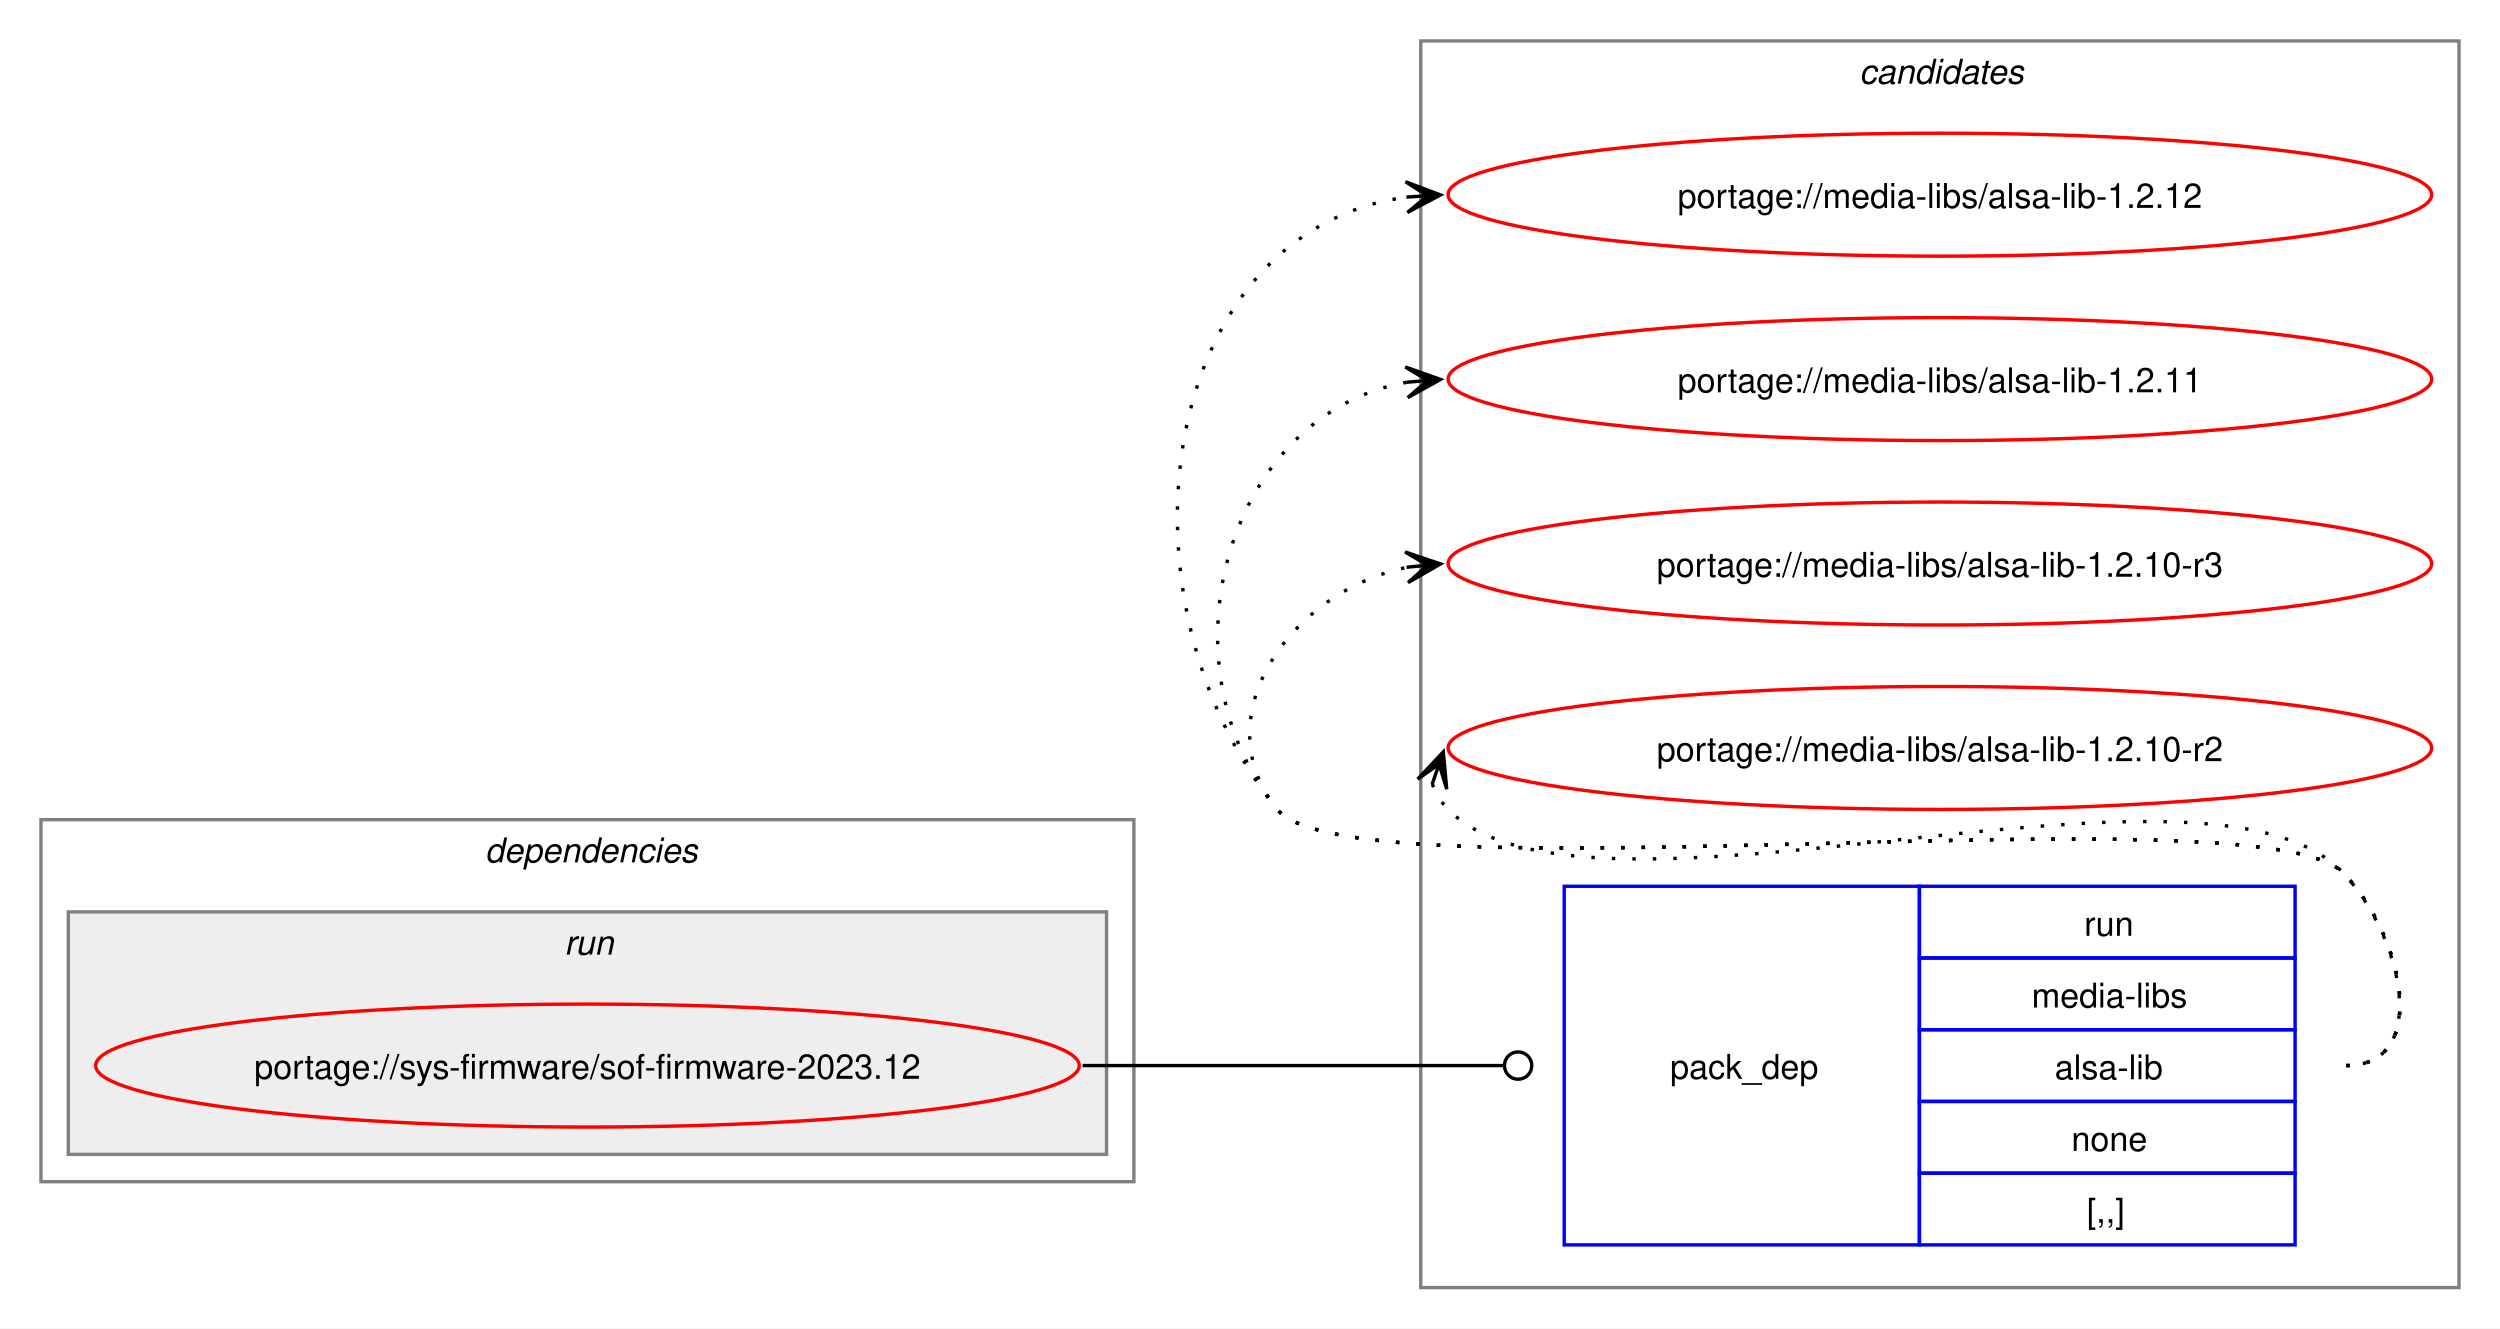
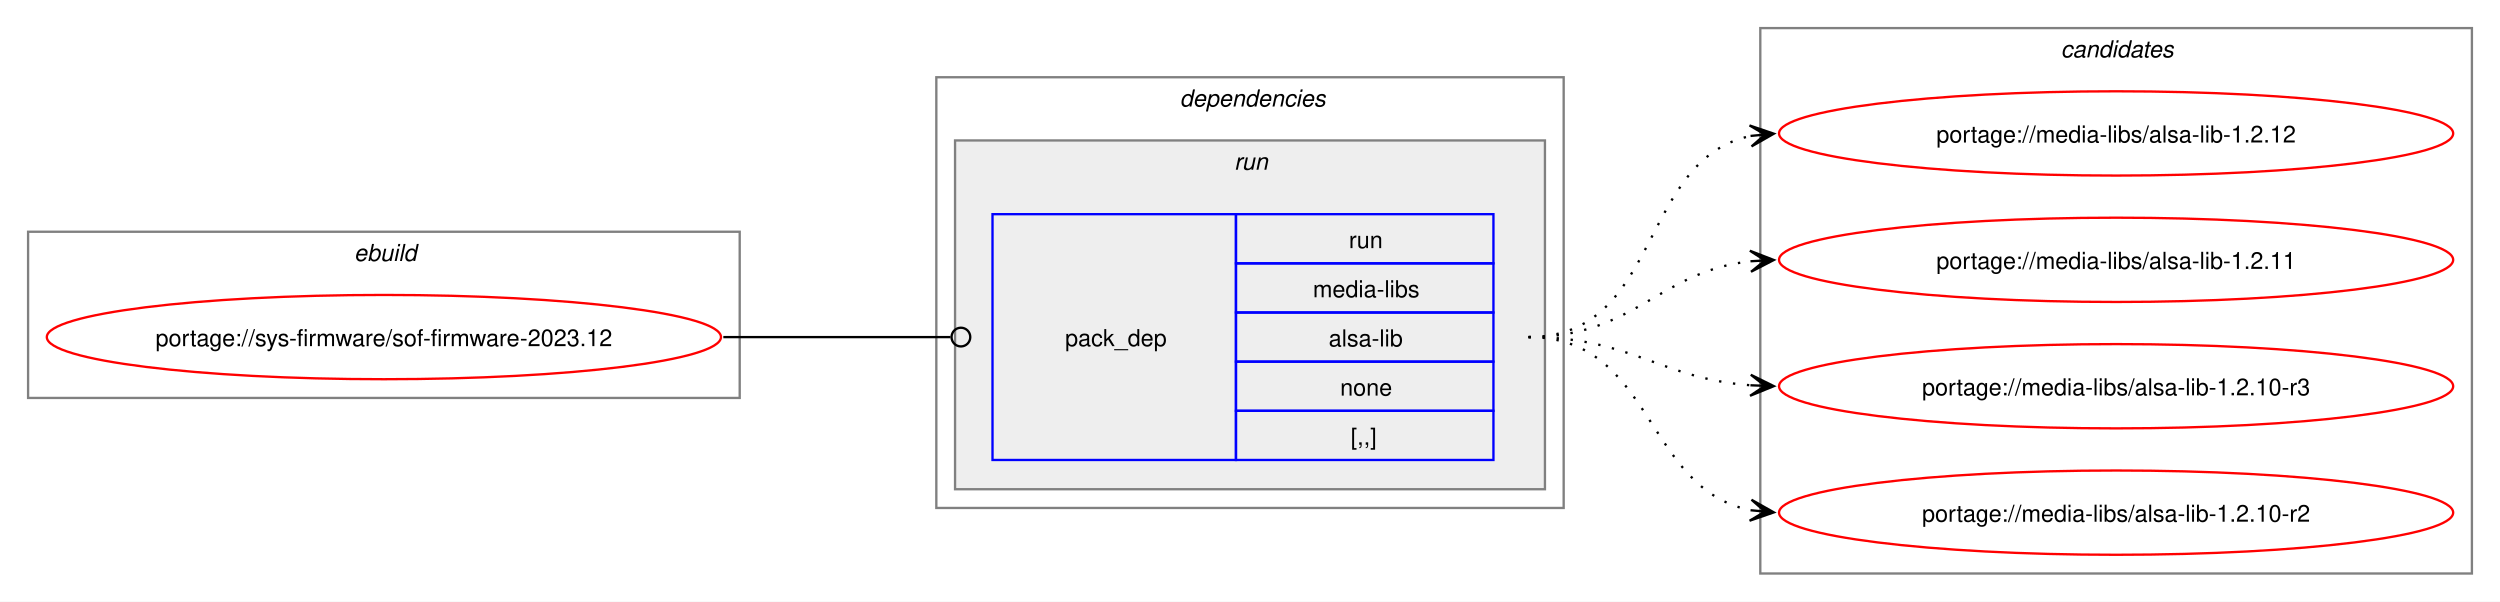
- <svg xmlns="http://www.w3.org/2000/svg" xmlns:xlink="http://www.w3.org/1999/xlink" width="732pt" height="389pt" viewBox="0.00 0.00 732.00 389.00">
-   <g id="graph0" class="graph" transform="scale(1 1) rotate(0) translate(4 385)">
-     <polygon fill="white" stroke="none" points="-4,4 -4,-385 728,-385 728,4 -4,4" />
-     <g id="clust7" class="cluster">
-       <polygon fill="none" stroke="gray" points="412,-8 412,-373 716,-373 716,-8 412,-8" />
-       <text text-anchor="start" x="540.38" y="-360.5" font-family="Helvetica,sans-Serif" font-style="italic" font-size="10.00">candidates</text>
+ <svg xmlns="http://www.w3.org/2000/svg" xmlns:xlink="http://www.w3.org/1999/xlink" width="1068pt" height="257pt" viewBox="0.00 0.00 1068.00 257.00">
+   <g id="graph0" class="graph" transform="scale(1 1) rotate(0) translate(4 253)">
+     <polygon fill="white" stroke="none" points="-4,4 -4,-253 1064,-253 1064,4 -4,4" />
+     <g id="clust1" class="cluster">
+       <polygon fill="none" stroke="gray" points="8,-83 8,-154 312,-154 312,-83 8,-83" />
+       <text text-anchor="start" x="147.25" y="-141.5" font-family="Helvetica,sans-Serif" font-style="italic" font-size="10.00">ebuild</text>
    </g>
    <g id="clust2" class="cluster">
-       <polygon fill="none" stroke="gray" points="8,-39 8,-145 328,-145 328,-39 8,-39" />
-       <text text-anchor="start" x="138" y="-132.5" font-family="Helvetica,sans-Serif" font-style="italic" font-size="10.00">dependencies</text>
+       <polygon fill="none" stroke="gray" points="396,-36 396,-220 664,-220 664,-36 396,-36" />
+       <text text-anchor="start" x="500" y="-207.5" font-family="Helvetica,sans-Serif" font-style="italic" font-size="10.00">dependencies</text>
    </g>
    <g id="clust5" class="cluster">
-       <polygon fill="#eeeeee" stroke="gray" points="16,-47 16,-118 320,-118 320,-47 16,-47" />
-       <text text-anchor="start" x="161.25" y="-105.5" font-family="Helvetica,sans-Serif" font-style="italic" font-size="10.00">run</text>
+       <polygon fill="#eeeeee" stroke="gray" points="404,-44 404,-193 656,-193 656,-44 404,-44" />
+       <text text-anchor="start" x="523.25" y="-180.5" font-family="Helvetica,sans-Serif" font-style="italic" font-size="10.00">run</text>
+     </g>
+     <g id="clust7" class="cluster">
+       <polygon fill="none" stroke="gray" points="748,-8 748,-241 1052,-241 1052,-8 748,-8" />
+       <text text-anchor="start" x="876.38" y="-228.5" font-family="Helvetica,sans-Serif" font-style="italic" font-size="10.00">candidates</text>
    </g>
    <g id="node1" class="node">
      <g id="a_node1">
        <a xlink:href="../sys-firmware/sof-firmware-2023.12.svg" xlink:title="portage://sys-firmware/sof-firmware-2023.12">
-           <ellipse fill="none" stroke="red" cx="168" cy="-73" rx="144" ry="18" />
-           <text text-anchor="middle" x="168" y="-69.12" font-family="Helvetica,sans-Serif" font-size="10.00">portage://sys-firmware/sof-firmware-2023.12</text>
+           <ellipse fill="none" stroke="red" cx="160" cy="-109" rx="144" ry="18" />
+           <text text-anchor="middle" x="160" y="-105.12" font-family="Helvetica,sans-Serif" font-size="10.00">portage://sys-firmware/sof-firmware-2023.12</text>
        </a>
      </g>
    </g>
    <g id="node2" class="node">
-       <polygon fill="none" stroke="blue" points="454,-20.5 454,-125.5 558,-125.5 558,-20.5 454,-20.5" />
-       <text text-anchor="start" x="485" y="-69.12" font-family="Helvetica,sans-Serif" font-size="10.00">pack_dep</text>
-       <polygon fill="none" stroke="blue" points="558,-104.5 558,-125.5 668,-125.5 668,-104.5 558,-104.5" />
-       <text text-anchor="start" x="606.25" y="-111" font-family="Helvetica,sans-Serif" font-size="10.00">run</text>
-       <polygon fill="none" stroke="blue" points="558,-83.5 558,-104.5 668,-104.5 668,-83.5 558,-83.5" />
-       <text text-anchor="start" x="590.88" y="-90" font-family="Helvetica,sans-Serif" font-size="10.00">media-libs</text>
-       <polygon fill="none" stroke="blue" points="558,-62.5 558,-83.5 668,-83.5 668,-62.5 558,-62.5" />
-       <text text-anchor="start" x="597.62" y="-69" font-family="Helvetica,sans-Serif" font-size="10.00">alsa-lib</text>
-       <polygon fill="none" stroke="blue" points="558,-41.5 558,-62.5 668,-62.5 668,-41.5 558,-41.5" />
-       <text text-anchor="start" x="602.5" y="-48" font-family="Helvetica,sans-Serif" font-size="10.00">none</text>
-       <polygon fill="none" stroke="blue" points="558,-20.5 558,-41.5 668,-41.5 668,-20.5 558,-20.5" />
-       <text text-anchor="start" x="607" y="-27" font-family="Helvetica,sans-Serif" font-size="10.00">[,,]</text>
+       <polygon fill="none" stroke="blue" points="420,-56.5 420,-161.5 524,-161.5 524,-56.5 420,-56.5" />
+       <text text-anchor="start" x="451" y="-105.12" font-family="Helvetica,sans-Serif" font-size="10.00">pack_dep</text>
+       <polygon fill="none" stroke="blue" points="524,-140.5 524,-161.5 634,-161.5 634,-140.5 524,-140.5" />
+       <text text-anchor="start" x="572.25" y="-147" font-family="Helvetica,sans-Serif" font-size="10.00">run</text>
+       <polygon fill="none" stroke="blue" points="524,-119.5 524,-140.5 634,-140.5 634,-119.5 524,-119.5" />
+       <text text-anchor="start" x="556.88" y="-126" font-family="Helvetica,sans-Serif" font-size="10.00">media-libs</text>
+       <polygon fill="none" stroke="blue" points="524,-98.5 524,-119.5 634,-119.5 634,-98.5 524,-98.5" />
+       <text text-anchor="start" x="563.62" y="-105" font-family="Helvetica,sans-Serif" font-size="10.00">alsa-lib</text>
+       <polygon fill="none" stroke="blue" points="524,-77.5 524,-98.5 634,-98.5 634,-77.5 524,-77.5" />
+       <text text-anchor="start" x="568.5" y="-84" font-family="Helvetica,sans-Serif" font-size="10.00">none</text>
+       <polygon fill="none" stroke="blue" points="524,-56.5 524,-77.5 634,-77.5 634,-56.5 524,-56.5" />
+       <text text-anchor="start" x="573" y="-63" font-family="Helvetica,sans-Serif" font-size="10.00">[,,]</text>
    </g>
    <g id="edge1" class="edge">
-       <path fill="none" stroke="black" d="M313,-73C368.57,-73 384.66,-73 436.07,-73" />
-       <ellipse fill="none" stroke="black" cx="440.5" cy="-73" rx="4" ry="4" />
+       <path fill="none" stroke="black" d="M305,-109C348.98,-109 362.17,-109 402.06,-109" />
+       <ellipse fill="none" stroke="black" cx="406.5" cy="-109" rx="4" ry="4" />
    </g>
    <g id="node3" class="node">
      <g id="a_node3">
        <a xlink:href="../media-libs/alsa-lib-1.2.12.svg" xlink:title="portage://media-libs/alsa-lib-1.2.12">
-           <ellipse fill="none" stroke="red" cx="564" cy="-328" rx="144" ry="18" />
-           <text text-anchor="middle" x="564" y="-324.12" font-family="Helvetica,sans-Serif" font-size="10.00">portage://media-libs/alsa-lib-1.2.12</text>
+           <ellipse fill="none" stroke="red" cx="900" cy="-196" rx="144" ry="18" />
+           <text text-anchor="middle" x="900" y="-192.12" font-family="Helvetica,sans-Serif" font-size="10.00">portage://media-libs/alsa-lib-1.2.12</text>
        </a>
      </g>
    </g>
    <g id="edge2" class="edge">
-       <path fill="none" stroke="black" stroke-dasharray="1,5" d="M683,-73C708.12,-73 699.6,-111.59 682,-129.5 657.66,-154.27 391.83,-120.99 370,-148 320.22,-209.58 334.59,-317.72 408.22,-327.32" />
-       <polygon fill="black" stroke="black" points="417.78,-327.92 407.52,-331.78 414.01,-327.68 407.8,-327.29 407.8,-327.29 407.8,-327.29 414.01,-327.68 408.09,-322.8 417.78,-327.92" />
+       <path fill="none" stroke="black" stroke-dasharray="1,5" d="M649,-109C706.02,-109 695.78,-185.15 744.13,-194.96" />
+       <polygon fill="black" stroke="black" points="753.79,-195.88 743.4,-199.41 750.02,-195.52 743.83,-194.93 743.83,-194.93 743.83,-194.93 750.02,-195.52 744.26,-190.45 753.79,-195.88" />
    </g>
    <g id="node4" class="node">
      <g id="a_node4">
        <a xlink:href="../media-libs/alsa-lib-1.2.11.svg" xlink:title="portage://media-libs/alsa-lib-1.2.11">
-           <ellipse fill="none" stroke="red" cx="564" cy="-274" rx="144" ry="18" />
-           <text text-anchor="middle" x="564" y="-270.12" font-family="Helvetica,sans-Serif" font-size="10.00">portage://media-libs/alsa-lib-1.2.11</text>
+           <ellipse fill="none" stroke="red" cx="900" cy="-142" rx="144" ry="18" />
+           <text text-anchor="middle" x="900" y="-138.12" font-family="Helvetica,sans-Serif" font-size="10.00">portage://media-libs/alsa-lib-1.2.11</text>
        </a>
      </g>
    </g>
    <g id="edge3" class="edge">
-       <path fill="none" stroke="black" stroke-dasharray="1,5" d="M683,-73C708.12,-73 699.6,-111.59 682,-129.5 657.66,-154.27 391.83,-120.99 370,-148 334.59,-191.81 355.83,-264.22 408.13,-273.1" />
-       <polygon fill="black" stroke="black" points="417.79,-273.9 407.45,-277.56 414.02,-273.59 407.82,-273.07 407.82,-273.07 407.82,-273.07 414.02,-273.59 408.19,-268.59 417.79,-273.9" />
+       <path fill="none" stroke="black" stroke-dasharray="1,5" d="M649,-109C694.39,-109 704.22,-136.93 743.91,-141.4" />
+       <polygon fill="black" stroke="black" points="753.78,-141.93 743.55,-145.89 750.01,-141.73 743.8,-141.39 743.8,-141.39 743.8,-141.39 750.01,-141.73 744.04,-136.9 753.78,-141.93" />
    </g>
    <g id="node5" class="node">
      <g id="a_node5">
        <a xlink:href="../media-libs/alsa-lib-1.2.10-r3.svg" xlink:title="portage://media-libs/alsa-lib-1.2.10-r3">
-           <ellipse fill="none" stroke="red" cx="564" cy="-220" rx="144" ry="18" />
-           <text text-anchor="middle" x="564" y="-216.12" font-family="Helvetica,sans-Serif" font-size="10.00">portage://media-libs/alsa-lib-1.2.10-r3</text>
+           <ellipse fill="none" stroke="red" cx="900" cy="-88" rx="144" ry="18" />
+           <text text-anchor="middle" x="900" y="-84.12" font-family="Helvetica,sans-Serif" font-size="10.00">portage://media-libs/alsa-lib-1.2.10-r3</text>
        </a>
      </g>
    </g>
    <g id="edge4" class="edge">
-       <path fill="none" stroke="black" stroke-dasharray="1,5" d="M683,-73C708.12,-73 699.6,-111.59 682,-129.5 657.66,-154.27 391.83,-120.99 370,-148 347.95,-175.28 374.32,-212.25 408.27,-218.94" />
-       <polygon fill="black" stroke="black" points="417.79,-219.88 407.39,-223.38 414.02,-219.51 407.84,-218.9 407.84,-218.9 407.84,-218.9 414.02,-219.51 408.28,-214.42 417.79,-219.88" />
+       <path fill="none" stroke="black" stroke-dasharray="1,5" d="M649,-109C693.09,-109 705.09,-91.3 743.91,-88.4" />
+       <polygon fill="black" stroke="black" points="753.78,-88.04 743.95,-92.9 750,-88.18 743.79,-88.41 743.79,-88.41 743.79,-88.41 750,-88.18 743.63,-83.91 753.78,-88.04" />
    </g>
    <g id="node6" class="node">
      <g id="a_node6">
        <a xlink:href="../media-libs/alsa-lib-1.2.10-r2.svg" xlink:title="portage://media-libs/alsa-lib-1.2.10-r2">
-           <ellipse fill="none" stroke="red" cx="564" cy="-166" rx="144" ry="18" />
-           <text text-anchor="middle" x="564" y="-162.12" font-family="Helvetica,sans-Serif" font-size="10.00">portage://media-libs/alsa-lib-1.2.10-r2</text>
+           <ellipse fill="none" stroke="red" cx="900" cy="-34" rx="144" ry="18" />
+           <text text-anchor="middle" x="900" y="-30.12" font-family="Helvetica,sans-Serif" font-size="10.00">portage://media-libs/alsa-lib-1.2.10-r2</text>
        </a>
      </g>
    </g>
    <g id="edge5" class="edge">
-       <path fill="none" stroke="black" stroke-dasharray="1,5" d="M415.37,-155.45C416.4,-152.7 418.07,-149.96 420,-148 460.96,-106.42 641.83,-171.85 682,-129.5 699.28,-111.28 708.12,-73 683,-73" />
-       <polygon fill="black" stroke="black" points="418.6,-164.85 411.09,-156.86 417.37,-161.27 415.34,-155.39 415.34,-155.39 415.34,-155.39 417.37,-161.27 419.6,-153.93 418.6,-164.85" />
+       <path fill="none" stroke="black" stroke-dasharray="1,5" d="M649,-109C702.77,-109 698.26,-43.9 744.06,-35" />
+       <polygon fill="black" stroke="black" points="753.79,-34.11 744.24,-39.51 750.02,-34.46 743.83,-35.03 743.83,-35.03 743.83,-35.03 750.02,-34.46 743.42,-30.54 753.79,-34.11" />
    </g>
  </g>
</svg>
